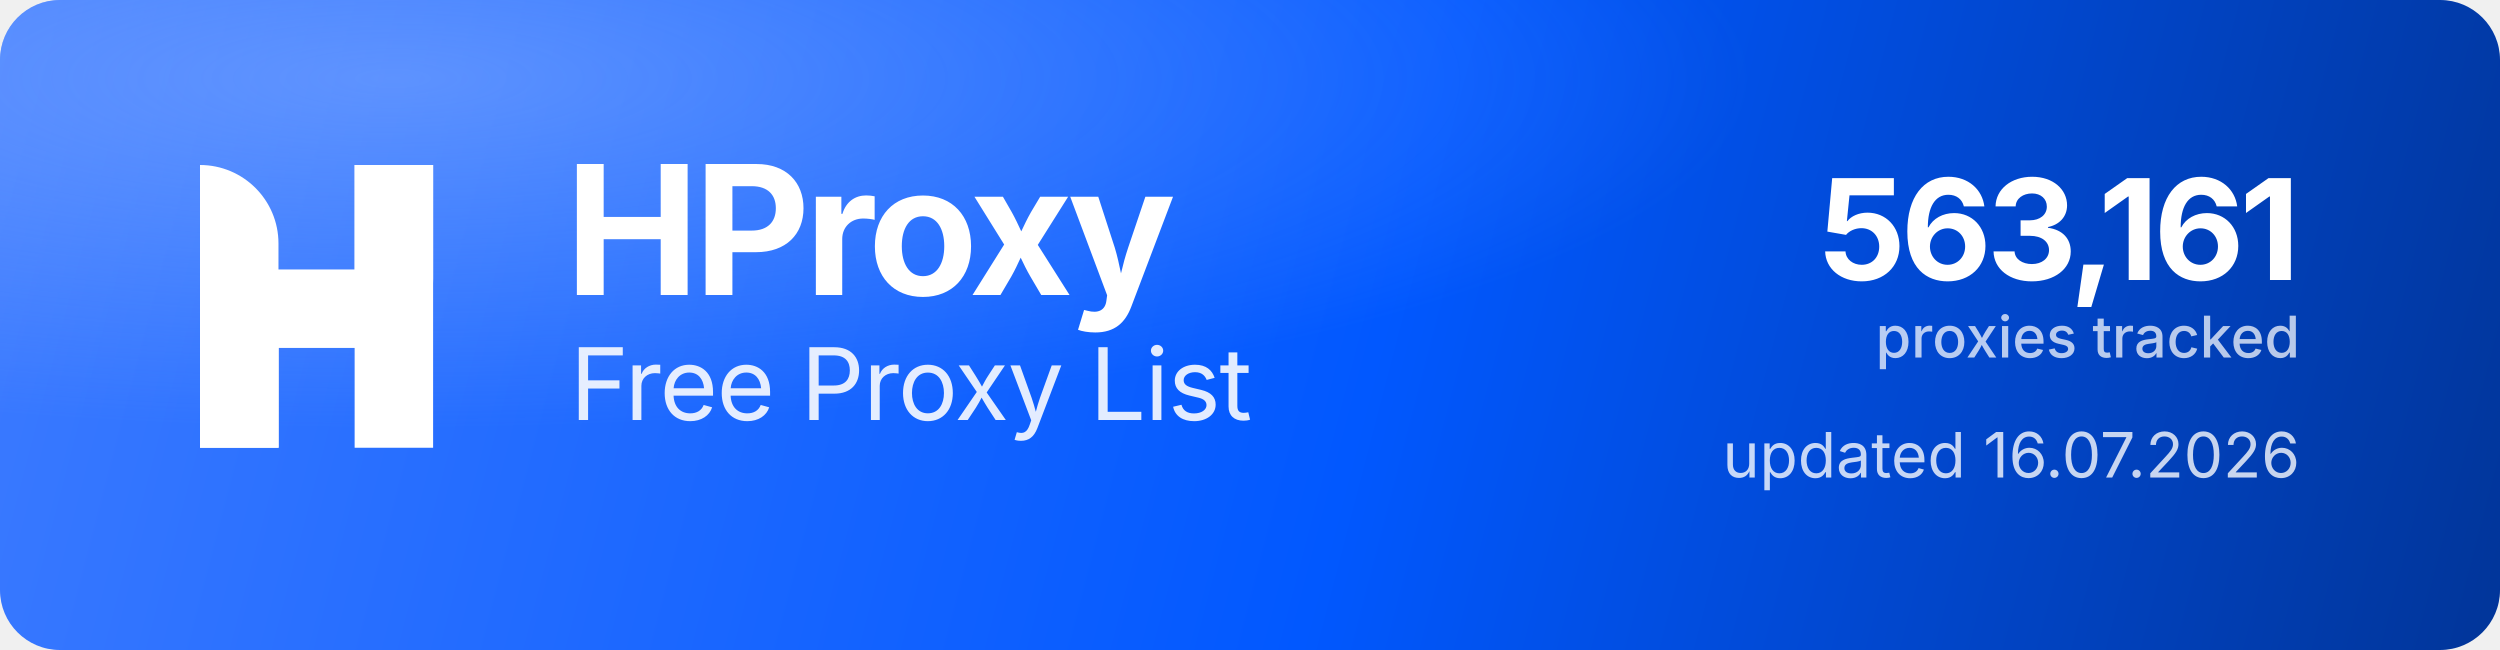
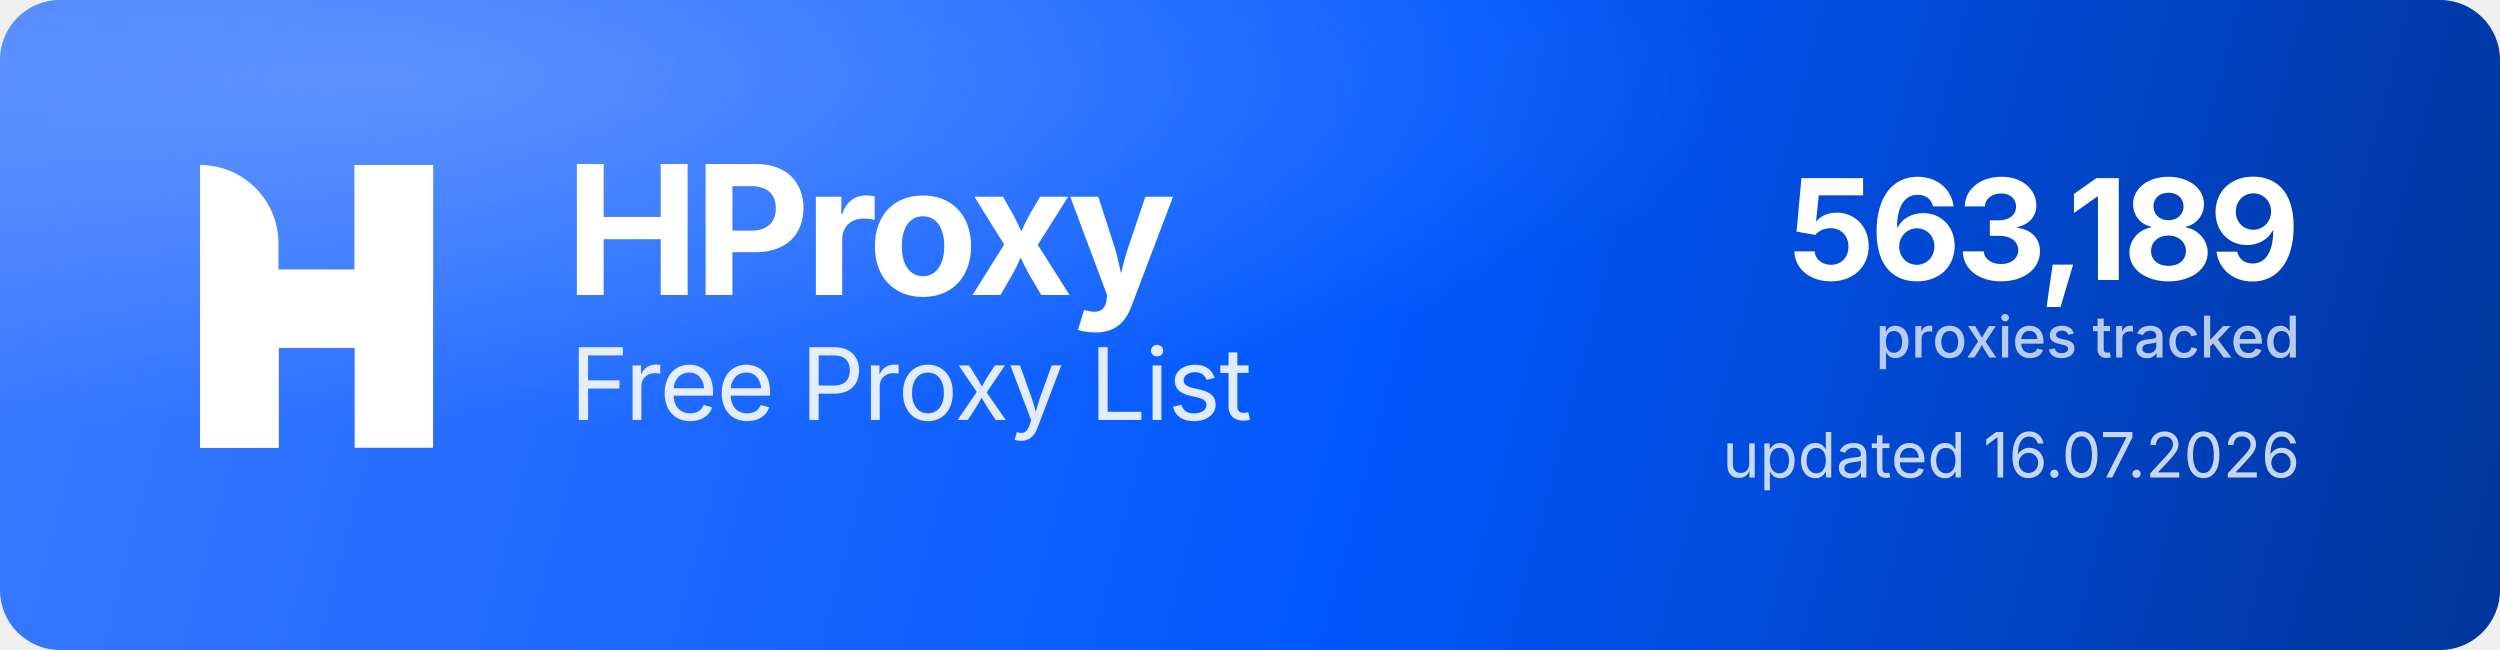
<svg xmlns="http://www.w3.org/2000/svg" width="1000" height="260" viewBox="0 0 1000 260" role="img" aria-label="HProxy Free Proxy List">
  <defs>
    <linearGradient id="hp-bg" x1="0" y1="0" x2="1000" y2="260" gradientUnits="userSpaceOnUse">
      <stop offset="0" stop-color="#3D7BFF" />
      <stop offset="0.55" stop-color="#0158FF" />
      <stop offset="1" stop-color="#013599" />
    </linearGradient>
    <radialGradient id="hp-glow" cx="0.16" cy="0.12" r="0.9">
      <stop offset="0" stop-color="#8FB4FF" stop-opacity="0.5" />
      <stop offset="0.6" stop-color="#8FB4FF" stop-opacity="0" />
    </radialGradient>
  </defs>
  <rect width="1000" height="260" rx="24" fill="url(#hp-bg)" />
  <rect width="1000" height="260" rx="24" fill="url(#hp-glow)" />
  <g transform="translate(80,66) scale(4.35)" fill="#FFFFFF">
    <path d="M0 0V0C3.985 0 7.216 3.231 7.216 7.216V26H0V0Z" />
    <rect x="14.219" width="7.216" height="26" />
    <path d="M7.235 26H0V15.971C0 12.455 2.851 9.604 6.367 9.604H14.22V0H21.437V10.453C21.437 13.97 18.586 16.82 15.069 16.82H7.235V26Z" />
  </g>
  <text x="226" y="118" font-family="'Geist','Inter','Segoe UI',system-ui,-apple-system,Helvetica,Arial,sans-serif" font-size="72" font-weight="700" letter-spacing="-2.3" fill="#FFFFFF">HProxy</text>
  <text x="228" y="168" font-family="'Geist','Inter','Segoe UI',system-ui,-apple-system,Helvetica,Arial,sans-serif" font-size="40" font-weight="400" letter-spacing="-0.5" fill="#FFFFFF" fill-opacity="0.88">Free Proxy List</text>
-   <text x="920" y="112" text-anchor="end" font-family="'Geist','Inter','Segoe UI',system-ui,-apple-system,Helvetica,Arial,sans-serif" font-size="56" font-weight="700" letter-spacing="-2" fill="#FFFFFF">563,161</text>
+   <text x="920" y="112" text-anchor="end" font-family="'Geist','Inter','Segoe UI',system-ui,-apple-system,Helvetica,Arial,sans-serif" font-size="56" font-weight="700" letter-spacing="-2" fill="#FFFFFF">563,189</text>
  <text x="920" y="143" text-anchor="end" font-family="'Geist','Inter','Segoe UI',system-ui,-apple-system,Helvetica,Arial,sans-serif" font-size="23" font-weight="500" fill="#FFFFFF" fill-opacity="0.72">proxies tracked</text>
  <text x="920" y="191" text-anchor="end" font-family="'Geist','Inter','Segoe UI',system-ui,-apple-system,Helvetica,Arial,sans-serif" font-size="25" font-weight="400" fill="#FFFFFF" fill-opacity="0.78">updated 16.07.2026</text>
</svg>
